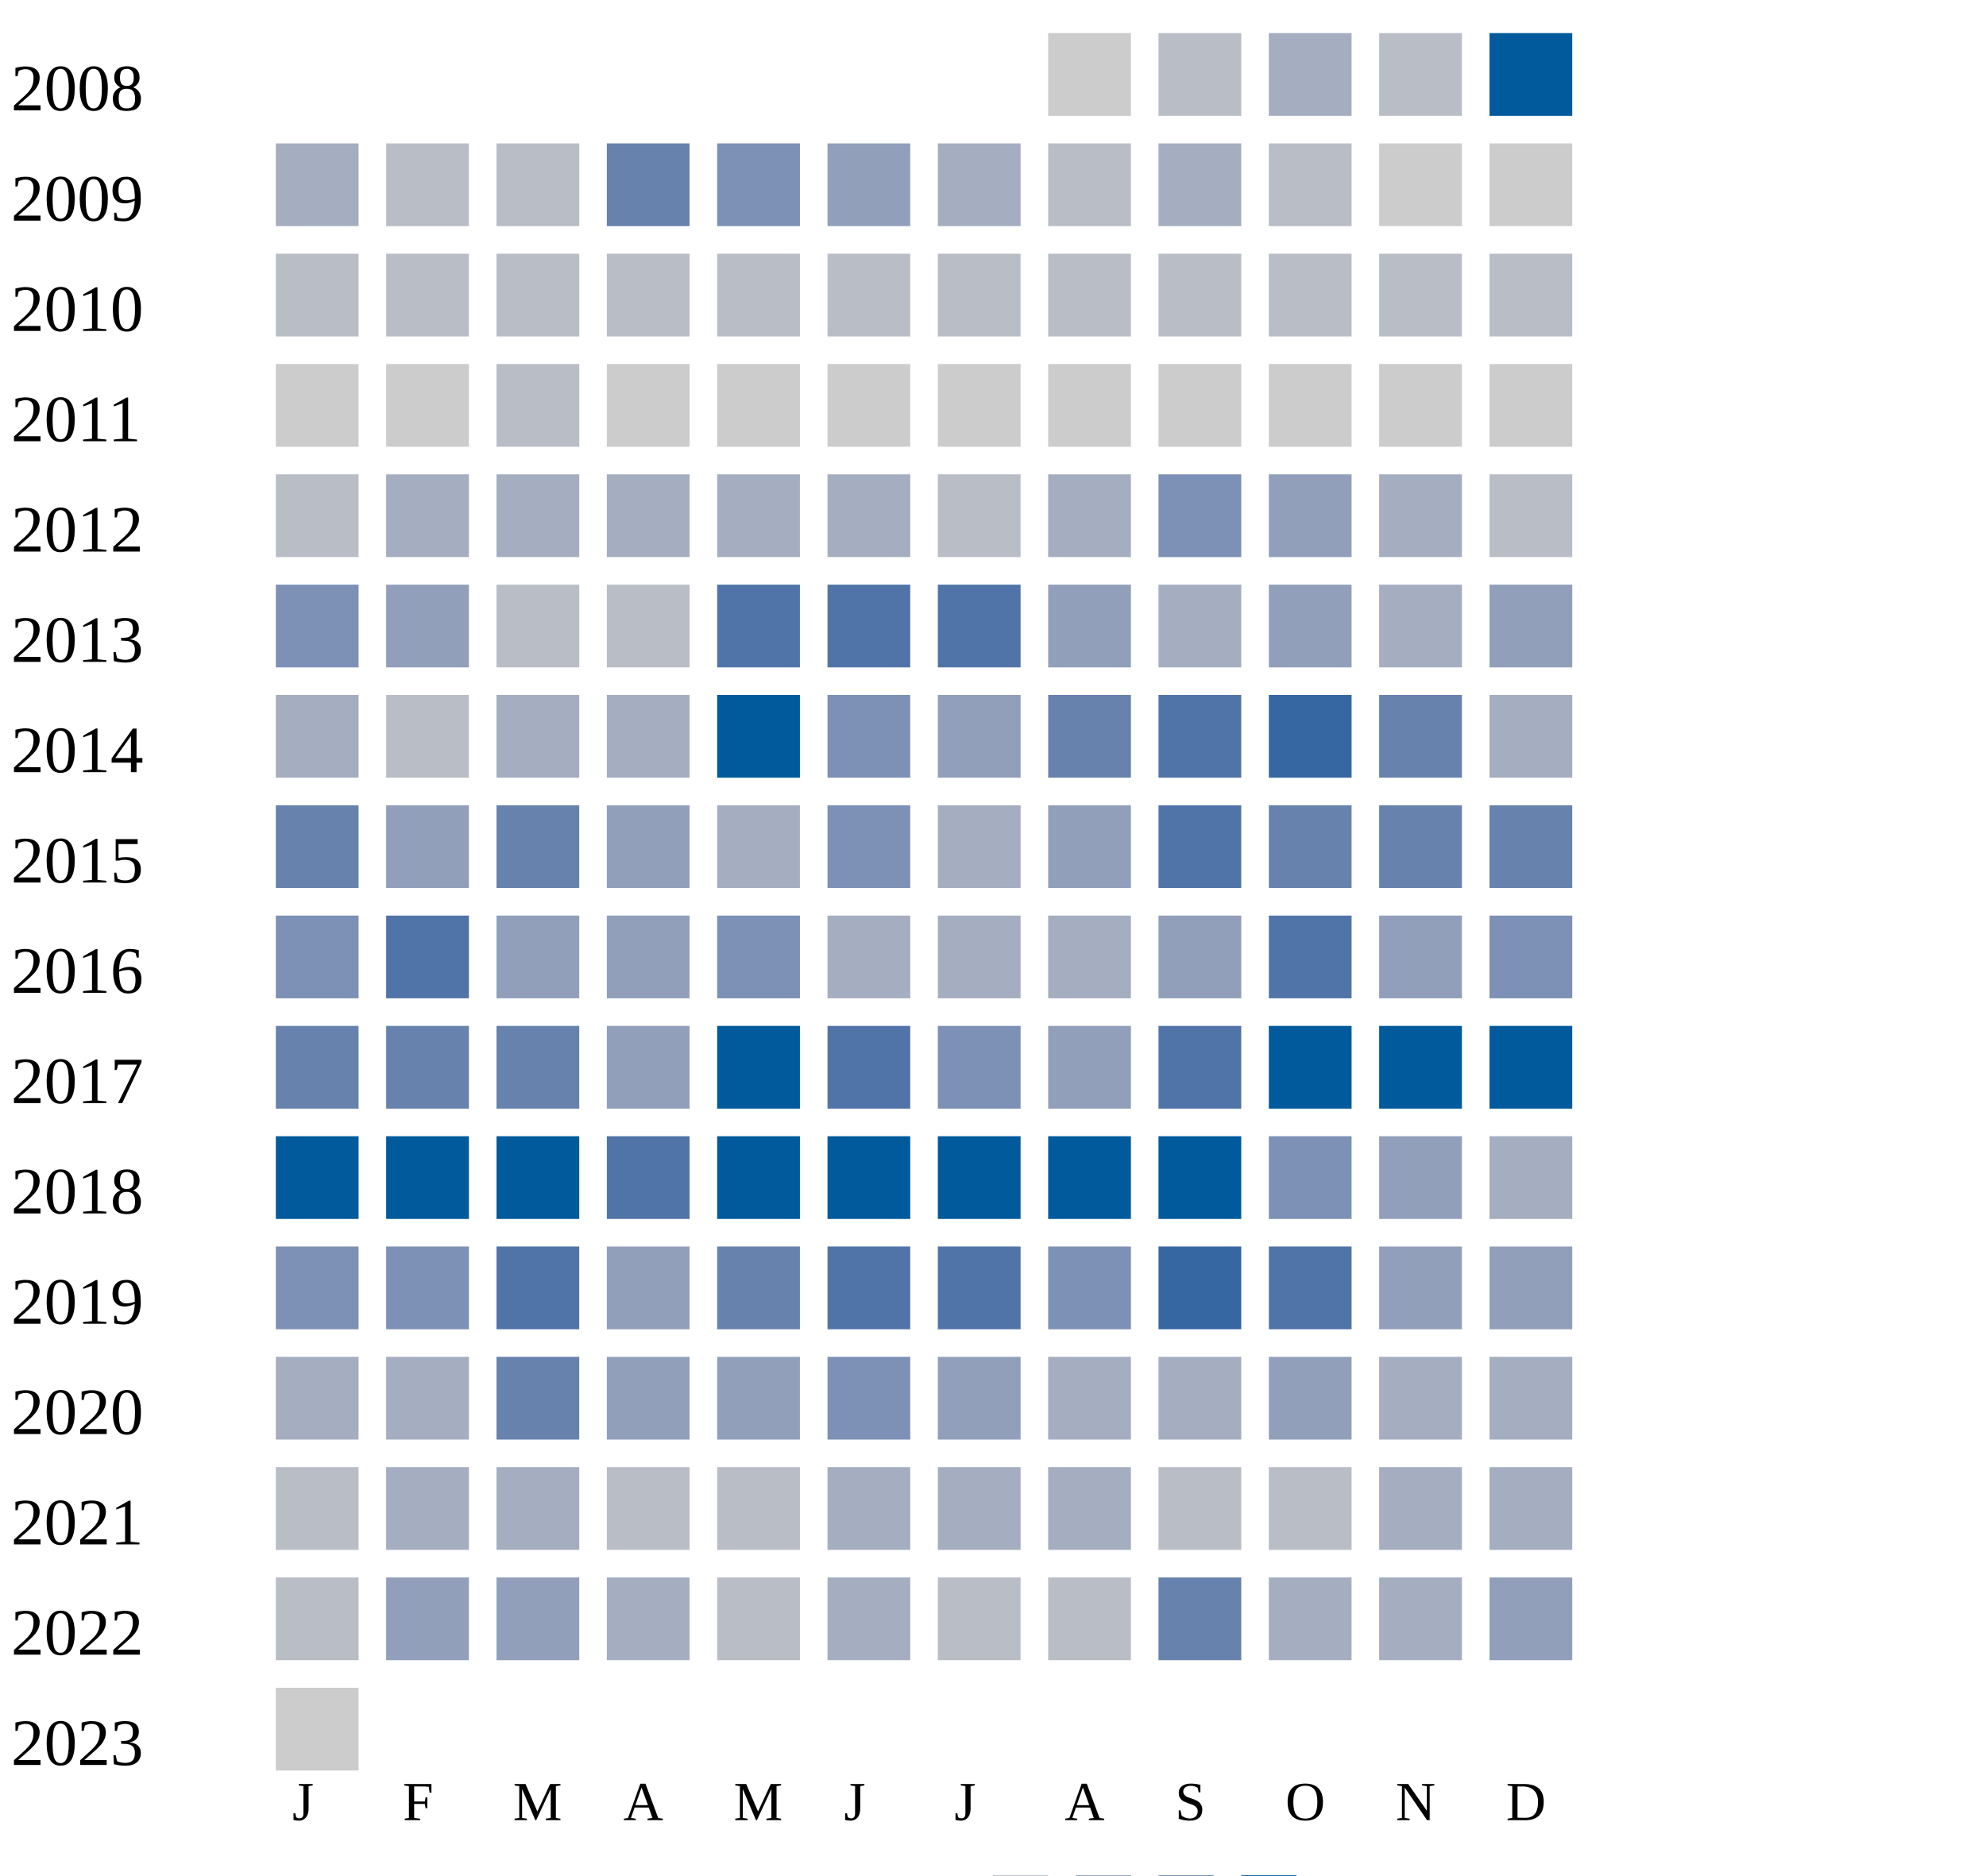
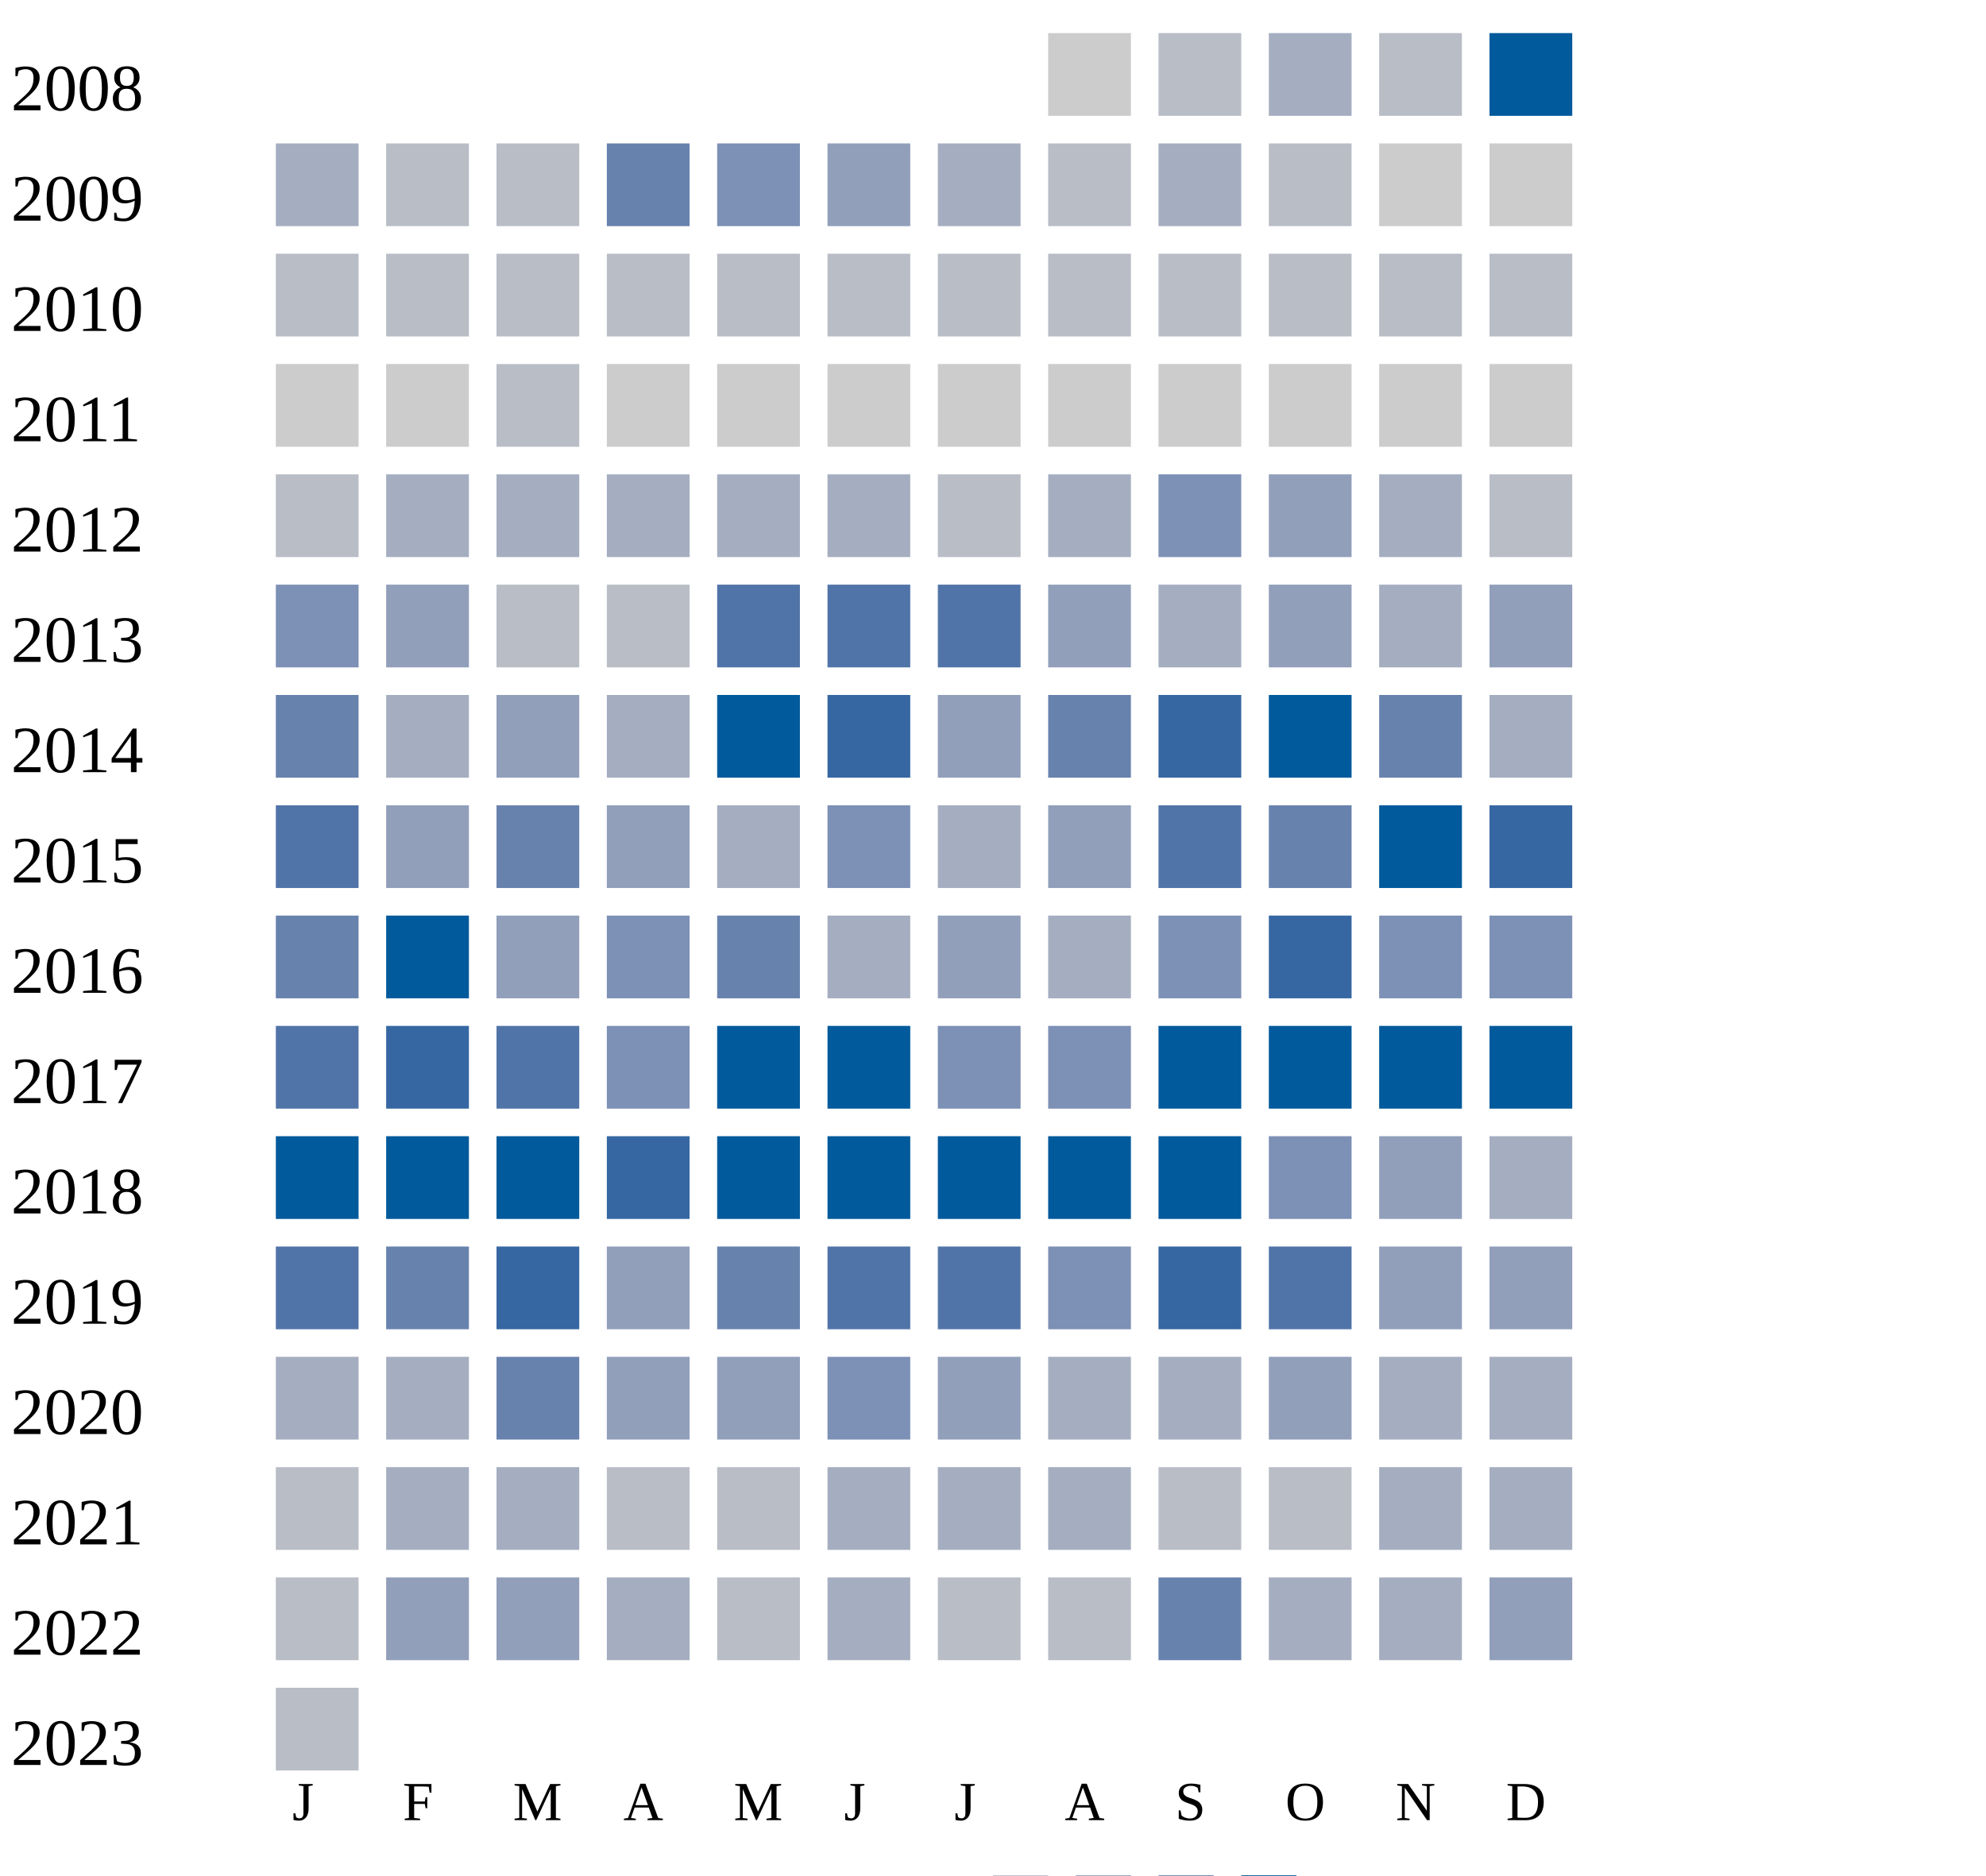
<svg xmlns="http://www.w3.org/2000/svg" width="360" height="340">
  <g transform="translate(0 0)">
    <text x="2" y="20">2008</text>
    <rect x="190" y="6" width="15" height="15" fill="#cccccc" />
    <rect x="210" y="6" width="15" height="15" fill="#b9bdc6" />
    <rect x="230" y="6" width="15" height="15" fill="#a5aec0" />
    <rect x="250" y="6" width="15" height="15" fill="#b9bdc6" />
    <rect x="270" y="6" width="15" height="15" fill="#005a9c" />
  </g>
  <g transform="translate(0 20)">
    <text x="2" y="20">2009</text>
    <rect x="50" y="6" width="15" height="15" fill="#a5aec0" />
    <rect x="70" y="6" width="15" height="15" fill="#b9bdc6" />
    <rect x="90" y="6" width="15" height="15" fill="#b9bdc6" />
    <rect x="110" y="6" width="15" height="15" fill="#6882ae" />
    <rect x="130" y="6" width="15" height="15" fill="#7d90b5" />
    <rect x="150" y="6" width="15" height="15" fill="#919fba" />
    <rect x="170" y="6" width="15" height="15" fill="#a5aec0" />
    <rect x="190" y="6" width="15" height="15" fill="#b9bdc6" />
    <rect x="210" y="6" width="15" height="15" fill="#a5aec0" />
    <rect x="230" y="6" width="15" height="15" fill="#b9bdc6" />
    <rect x="250" y="6" width="15" height="15" fill="#cccccc" />
    <rect x="270" y="6" width="15" height="15" fill="#cccccc" />
  </g>
  <g transform="translate(0 40)">
    <text x="2" y="20">2010</text>
    <rect x="50" y="6" width="15" height="15" fill="#b9bdc6" />
    <rect x="70" y="6" width="15" height="15" fill="#b9bdc6" />
    <rect x="90" y="6" width="15" height="15" fill="#b9bdc6" />
    <rect x="110" y="6" width="15" height="15" fill="#b9bdc6" />
    <rect x="130" y="6" width="15" height="15" fill="#b9bdc6" />
    <rect x="150" y="6" width="15" height="15" fill="#b9bdc6" />
    <rect x="170" y="6" width="15" height="15" fill="#b9bdc6" />
    <rect x="190" y="6" width="15" height="15" fill="#b9bdc6" />
    <rect x="210" y="6" width="15" height="15" fill="#b9bdc6" />
    <rect x="230" y="6" width="15" height="15" fill="#b9bdc6" />
    <rect x="250" y="6" width="15" height="15" fill="#b9bdc6" />
    <rect x="270" y="6" width="15" height="15" fill="#b9bdc6" />
  </g>
  <g transform="translate(0 60)">
    <text x="2" y="20">2011</text>
    <rect x="50" y="6" width="15" height="15" fill="#cccccc" />
    <rect x="70" y="6" width="15" height="15" fill="#cccccc" />
    <rect x="90" y="6" width="15" height="15" fill="#b9bdc6" />
    <rect x="110" y="6" width="15" height="15" fill="#cccccc" />
    <rect x="130" y="6" width="15" height="15" fill="#cccccc" />
    <rect x="150" y="6" width="15" height="15" fill="#cccccc" />
    <rect x="170" y="6" width="15" height="15" fill="#cccccc" />
    <rect x="190" y="6" width="15" height="15" fill="#cccccc" />
    <rect x="210" y="6" width="15" height="15" fill="#cccccc" />
    <rect x="230" y="6" width="15" height="15" fill="#cccccc" />
    <rect x="250" y="6" width="15" height="15" fill="#cccccc" />
    <rect x="270" y="6" width="15" height="15" fill="#cccccc" />
  </g>
  <g transform="translate(0 80)">
    <text x="2" y="20">2012</text>
    <rect x="50" y="6" width="15" height="15" fill="#b9bdc6" />
    <rect x="70" y="6" width="15" height="15" fill="#a5aec0" />
    <rect x="90" y="6" width="15" height="15" fill="#a5aec0" />
    <rect x="110" y="6" width="15" height="15" fill="#a5aec0" />
    <rect x="130" y="6" width="15" height="15" fill="#a5aec0" />
    <rect x="150" y="6" width="15" height="15" fill="#a5aec0" />
    <rect x="170" y="6" width="15" height="15" fill="#b9bdc6" />
    <rect x="190" y="6" width="15" height="15" fill="#a5aec0" />
    <rect x="210" y="6" width="15" height="15" fill="#7d90b5" />
    <rect x="230" y="6" width="15" height="15" fill="#919fba" />
    <rect x="250" y="6" width="15" height="15" fill="#a5aec0" />
    <rect x="270" y="6" width="15" height="15" fill="#b9bdc6" />
  </g>
  <g transform="translate(0 100)">
    <text x="2" y="20">2013</text>
    <rect x="50" y="6" width="15" height="15" fill="#7d90b5" />
    <rect x="70" y="6" width="15" height="15" fill="#919fba" />
    <rect x="90" y="6" width="15" height="15" fill="#b9bdc6" />
    <rect x="110" y="6" width="15" height="15" fill="#b9bdc6" />
    <rect x="130" y="6" width="15" height="15" fill="#5174a8" />
    <rect x="150" y="6" width="15" height="15" fill="#5174a8" />
    <rect x="170" y="6" width="15" height="15" fill="#5174a8" />
    <rect x="190" y="6" width="15" height="15" fill="#919fba" />
    <rect x="210" y="6" width="15" height="15" fill="#a5aec0" />
    <rect x="230" y="6" width="15" height="15" fill="#919fba" />
    <rect x="250" y="6" width="15" height="15" fill="#a5aec0" />
    <rect x="270" y="6" width="15" height="15" fill="#919fba" />
  </g>
  <g transform="translate(0 120)">
    <text x="2" y="20">2014</text>
-     <rect x="50" y="6" width="15" height="15" fill="#a5aec0" />
-     <rect x="70" y="6" width="15" height="15" fill="#b9bdc6" />
-     <rect x="90" y="6" width="15" height="15" fill="#a5aec0" />
+     <rect x="50" y="6" width="15" height="15" fill="#6882ae" />
+     <rect x="70" y="6" width="15" height="15" fill="#a5aec0" />
+     <rect x="90" y="6" width="15" height="15" fill="#919fba" />
    <rect x="110" y="6" width="15" height="15" fill="#a5aec0" />
    <rect x="130" y="6" width="15" height="15" fill="#005a9c" />
-     <rect x="150" y="6" width="15" height="15" fill="#7d90b5" />
+     <rect x="150" y="6" width="15" height="15" fill="#3667a2" />
    <rect x="170" y="6" width="15" height="15" fill="#919fba" />
    <rect x="190" y="6" width="15" height="15" fill="#6882ae" />
-     <rect x="210" y="6" width="15" height="15" fill="#5174a8" />
-     <rect x="230" y="6" width="15" height="15" fill="#3667a2" />
+     <rect x="210" y="6" width="15" height="15" fill="#3667a2" />
+     <rect x="230" y="6" width="15" height="15" fill="#005a9c" />
    <rect x="250" y="6" width="15" height="15" fill="#6882ae" />
    <rect x="270" y="6" width="15" height="15" fill="#a5aec0" />
  </g>
  <g transform="translate(0 140)">
    <text x="2" y="20">2015</text>
-     <rect x="50" y="6" width="15" height="15" fill="#6882ae" />
+     <rect x="50" y="6" width="15" height="15" fill="#5174a8" />
    <rect x="70" y="6" width="15" height="15" fill="#919fba" />
    <rect x="90" y="6" width="15" height="15" fill="#6882ae" />
    <rect x="110" y="6" width="15" height="15" fill="#919fba" />
    <rect x="130" y="6" width="15" height="15" fill="#a5aec0" />
    <rect x="150" y="6" width="15" height="15" fill="#7d90b5" />
    <rect x="170" y="6" width="15" height="15" fill="#a5aec0" />
    <rect x="190" y="6" width="15" height="15" fill="#919fba" />
    <rect x="210" y="6" width="15" height="15" fill="#5174a8" />
    <rect x="230" y="6" width="15" height="15" fill="#6882ae" />
-     <rect x="250" y="6" width="15" height="15" fill="#6882ae" />
-     <rect x="270" y="6" width="15" height="15" fill="#6882ae" />
+     <rect x="250" y="6" width="15" height="15" fill="#005a9c" />
+     <rect x="270" y="6" width="15" height="15" fill="#3667a2" />
  </g>
  <g transform="translate(0 160)">
    <text x="2" y="20">2016</text>
-     <rect x="50" y="6" width="15" height="15" fill="#7d90b5" />
-     <rect x="70" y="6" width="15" height="15" fill="#5174a8" />
+     <rect x="50" y="6" width="15" height="15" fill="#6882ae" />
+     <rect x="70" y="6" width="15" height="15" fill="#005a9c" />
    <rect x="90" y="6" width="15" height="15" fill="#919fba" />
-     <rect x="110" y="6" width="15" height="15" fill="#919fba" />
-     <rect x="130" y="6" width="15" height="15" fill="#7d90b5" />
-     <rect x="150" y="6" width="15" height="15" fill="#a5aec0" />
-     <rect x="170" y="6" width="15" height="15" fill="#a5aec0" />
-     <rect x="190" y="6" width="15" height="15" fill="#a5aec0" />
-     <rect x="210" y="6" width="15" height="15" fill="#919fba" />
-     <rect x="230" y="6" width="15" height="15" fill="#5174a8" />
-     <rect x="250" y="6" width="15" height="15" fill="#919fba" />
+     <rect x="110" y="6" width="15" height="15" fill="#7d90b5" />
+     <rect x="130" y="6" width="15" height="15" fill="#6882ae" />
+     <rect x="150" y="6" width="15" height="15" fill="#a5aec0" />
+     <rect x="170" y="6" width="15" height="15" fill="#919fba" />
+     <rect x="190" y="6" width="15" height="15" fill="#a5aec0" />
+     <rect x="210" y="6" width="15" height="15" fill="#7d90b5" />
+     <rect x="230" y="6" width="15" height="15" fill="#3667a2" />
+     <rect x="250" y="6" width="15" height="15" fill="#7d90b5" />
    <rect x="270" y="6" width="15" height="15" fill="#7d90b5" />
  </g>
  <g transform="translate(0 180)">
    <text x="2" y="20">2017</text>
-     <rect x="50" y="6" width="15" height="15" fill="#6882ae" />
-     <rect x="70" y="6" width="15" height="15" fill="#6882ae" />
-     <rect x="90" y="6" width="15" height="15" fill="#6882ae" />
-     <rect x="110" y="6" width="15" height="15" fill="#919fba" />
+     <rect x="50" y="6" width="15" height="15" fill="#5174a8" />
+     <rect x="70" y="6" width="15" height="15" fill="#3667a2" />
+     <rect x="90" y="6" width="15" height="15" fill="#5174a8" />
+     <rect x="110" y="6" width="15" height="15" fill="#7d90b5" />
    <rect x="130" y="6" width="15" height="15" fill="#005a9c" />
-     <rect x="150" y="6" width="15" height="15" fill="#5174a8" />
+     <rect x="150" y="6" width="15" height="15" fill="#005a9c" />
    <rect x="170" y="6" width="15" height="15" fill="#7d90b5" />
-     <rect x="190" y="6" width="15" height="15" fill="#919fba" />
-     <rect x="210" y="6" width="15" height="15" fill="#5174a8" />
+     <rect x="190" y="6" width="15" height="15" fill="#7d90b5" />
+     <rect x="210" y="6" width="15" height="15" fill="#005a9c" />
    <rect x="230" y="6" width="15" height="15" fill="#005a9c" />
    <rect x="250" y="6" width="15" height="15" fill="#005a9c" />
    <rect x="270" y="6" width="15" height="15" fill="#005a9c" />
  </g>
  <g transform="translate(0 200)">
    <text x="2" y="20">2018</text>
    <rect x="50" y="6" width="15" height="15" fill="#005a9c" />
    <rect x="70" y="6" width="15" height="15" fill="#005a9c" />
    <rect x="90" y="6" width="15" height="15" fill="#005a9c" />
-     <rect x="110" y="6" width="15" height="15" fill="#5174a8" />
+     <rect x="110" y="6" width="15" height="15" fill="#3667a2" />
    <rect x="130" y="6" width="15" height="15" fill="#005a9c" />
    <rect x="150" y="6" width="15" height="15" fill="#005a9c" />
    <rect x="170" y="6" width="15" height="15" fill="#005a9c" />
    <rect x="190" y="6" width="15" height="15" fill="#005a9c" />
    <rect x="210" y="6" width="15" height="15" fill="#005a9c" />
    <rect x="230" y="6" width="15" height="15" fill="#7d90b5" />
    <rect x="250" y="6" width="15" height="15" fill="#919fba" />
    <rect x="270" y="6" width="15" height="15" fill="#a5aec0" />
  </g>
  <g transform="translate(0 220)">
    <text x="2" y="20">2019</text>
-     <rect x="50" y="6" width="15" height="15" fill="#7d90b5" />
-     <rect x="70" y="6" width="15" height="15" fill="#7d90b5" />
-     <rect x="90" y="6" width="15" height="15" fill="#5174a8" />
+     <rect x="50" y="6" width="15" height="15" fill="#5174a8" />
+     <rect x="70" y="6" width="15" height="15" fill="#6882ae" />
+     <rect x="90" y="6" width="15" height="15" fill="#3667a2" />
    <rect x="110" y="6" width="15" height="15" fill="#919fba" />
    <rect x="130" y="6" width="15" height="15" fill="#6882ae" />
    <rect x="150" y="6" width="15" height="15" fill="#5174a8" />
    <rect x="170" y="6" width="15" height="15" fill="#5174a8" />
    <rect x="190" y="6" width="15" height="15" fill="#7d90b5" />
    <rect x="210" y="6" width="15" height="15" fill="#3667a2" />
    <rect x="230" y="6" width="15" height="15" fill="#5174a8" />
    <rect x="250" y="6" width="15" height="15" fill="#919fba" />
    <rect x="270" y="6" width="15" height="15" fill="#919fba" />
  </g>
  <g transform="translate(0 240)">
    <text x="2" y="20">2020</text>
    <rect x="50" y="6" width="15" height="15" fill="#a5aec0" />
    <rect x="70" y="6" width="15" height="15" fill="#a5aec0" />
    <rect x="90" y="6" width="15" height="15" fill="#6882ae" />
    <rect x="110" y="6" width="15" height="15" fill="#919fba" />
    <rect x="130" y="6" width="15" height="15" fill="#919fba" />
    <rect x="150" y="6" width="15" height="15" fill="#7d90b5" />
    <rect x="170" y="6" width="15" height="15" fill="#919fba" />
    <rect x="190" y="6" width="15" height="15" fill="#a5aec0" />
    <rect x="210" y="6" width="15" height="15" fill="#a5aec0" />
    <rect x="230" y="6" width="15" height="15" fill="#919fba" />
    <rect x="250" y="6" width="15" height="15" fill="#a5aec0" />
    <rect x="270" y="6" width="15" height="15" fill="#a5aec0" />
  </g>
  <g transform="translate(0 260)">
    <text x="2" y="20">2021</text>
    <rect x="50" y="6" width="15" height="15" fill="#b9bdc6" />
    <rect x="70" y="6" width="15" height="15" fill="#a5aec0" />
    <rect x="90" y="6" width="15" height="15" fill="#a5aec0" />
    <rect x="110" y="6" width="15" height="15" fill="#b9bdc6" />
    <rect x="130" y="6" width="15" height="15" fill="#b9bdc6" />
    <rect x="150" y="6" width="15" height="15" fill="#a5aec0" />
    <rect x="170" y="6" width="15" height="15" fill="#a5aec0" />
    <rect x="190" y="6" width="15" height="15" fill="#a5aec0" />
    <rect x="210" y="6" width="15" height="15" fill="#b9bdc6" />
    <rect x="230" y="6" width="15" height="15" fill="#b9bdc6" />
    <rect x="250" y="6" width="15" height="15" fill="#a5aec0" />
    <rect x="270" y="6" width="15" height="15" fill="#a5aec0" />
  </g>
  <g transform="translate(0 280)">
    <text x="2" y="20">2022</text>
    <rect x="50" y="6" width="15" height="15" fill="#b9bdc6" />
    <rect x="70" y="6" width="15" height="15" fill="#919fba" />
    <rect x="90" y="6" width="15" height="15" fill="#919fba" />
    <rect x="110" y="6" width="15" height="15" fill="#a5aec0" />
    <rect x="130" y="6" width="15" height="15" fill="#b9bdc6" />
    <rect x="150" y="6" width="15" height="15" fill="#a5aec0" />
    <rect x="170" y="6" width="15" height="15" fill="#b9bdc6" />
    <rect x="190" y="6" width="15" height="15" fill="#b9bdc6" />
    <rect x="210" y="6" width="15" height="15" fill="#6882ae" />
    <rect x="230" y="6" width="15" height="15" fill="#a5aec0" />
    <rect x="250" y="6" width="15" height="15" fill="#a5aec0" />
    <rect x="270" y="6" width="15" height="15" fill="#919fba" />
  </g>
  <g transform="translate(0 300)">
    <text x="2" y="20">2023</text>
-     <rect x="50" y="6" width="15" height="15" fill="#cccccc" />
+     <rect x="50" y="6" width="15" height="15" fill="#b9bdc6" />
  </g>
  <text style="font-size: 10px; text-align: center" x="53" y="330">J</text>
  <text style="font-size: 10px; text-align: center" x="73" y="330">F</text>
  <text style="font-size: 10px; text-align: center" x="93" y="330">M</text>
  <text style="font-size: 10px; text-align: center" x="113" y="330">A</text>
  <text style="font-size: 10px; text-align: center" x="133" y="330">M</text>
  <text style="font-size: 10px; text-align: center" x="153" y="330">J</text>
  <text style="font-size: 10px; text-align: center" x="173" y="330">J</text>
  <text style="font-size: 10px; text-align: center" x="193" y="330">A</text>
  <text style="font-size: 10px; text-align: center" x="213" y="330">S</text>
  <text style="font-size: 10px; text-align: center" x="233" y="330">O</text>
  <text style="font-size: 10px; text-align: center" x="253" y="330">N</text>
  <text style="font-size: 10px; text-align: center" x="273" y="330">D</text>
  <text style="font-size: 10px;" x="155" y="349">Less</text>
  <rect fill="#b9bdc6" width="10" height="10" x="180" y="340" />
  <rect fill="#919fba" width="10" height="10" x="195" y="340" />
  <rect fill="#6882ae" width="10" height="10" x="210" y="340" />
  <rect fill="#005a9c" width="10" height="10" x="225" y="340" />
  <text x="240" y="349" style="font-size: 10px;">More</text>
</svg>
